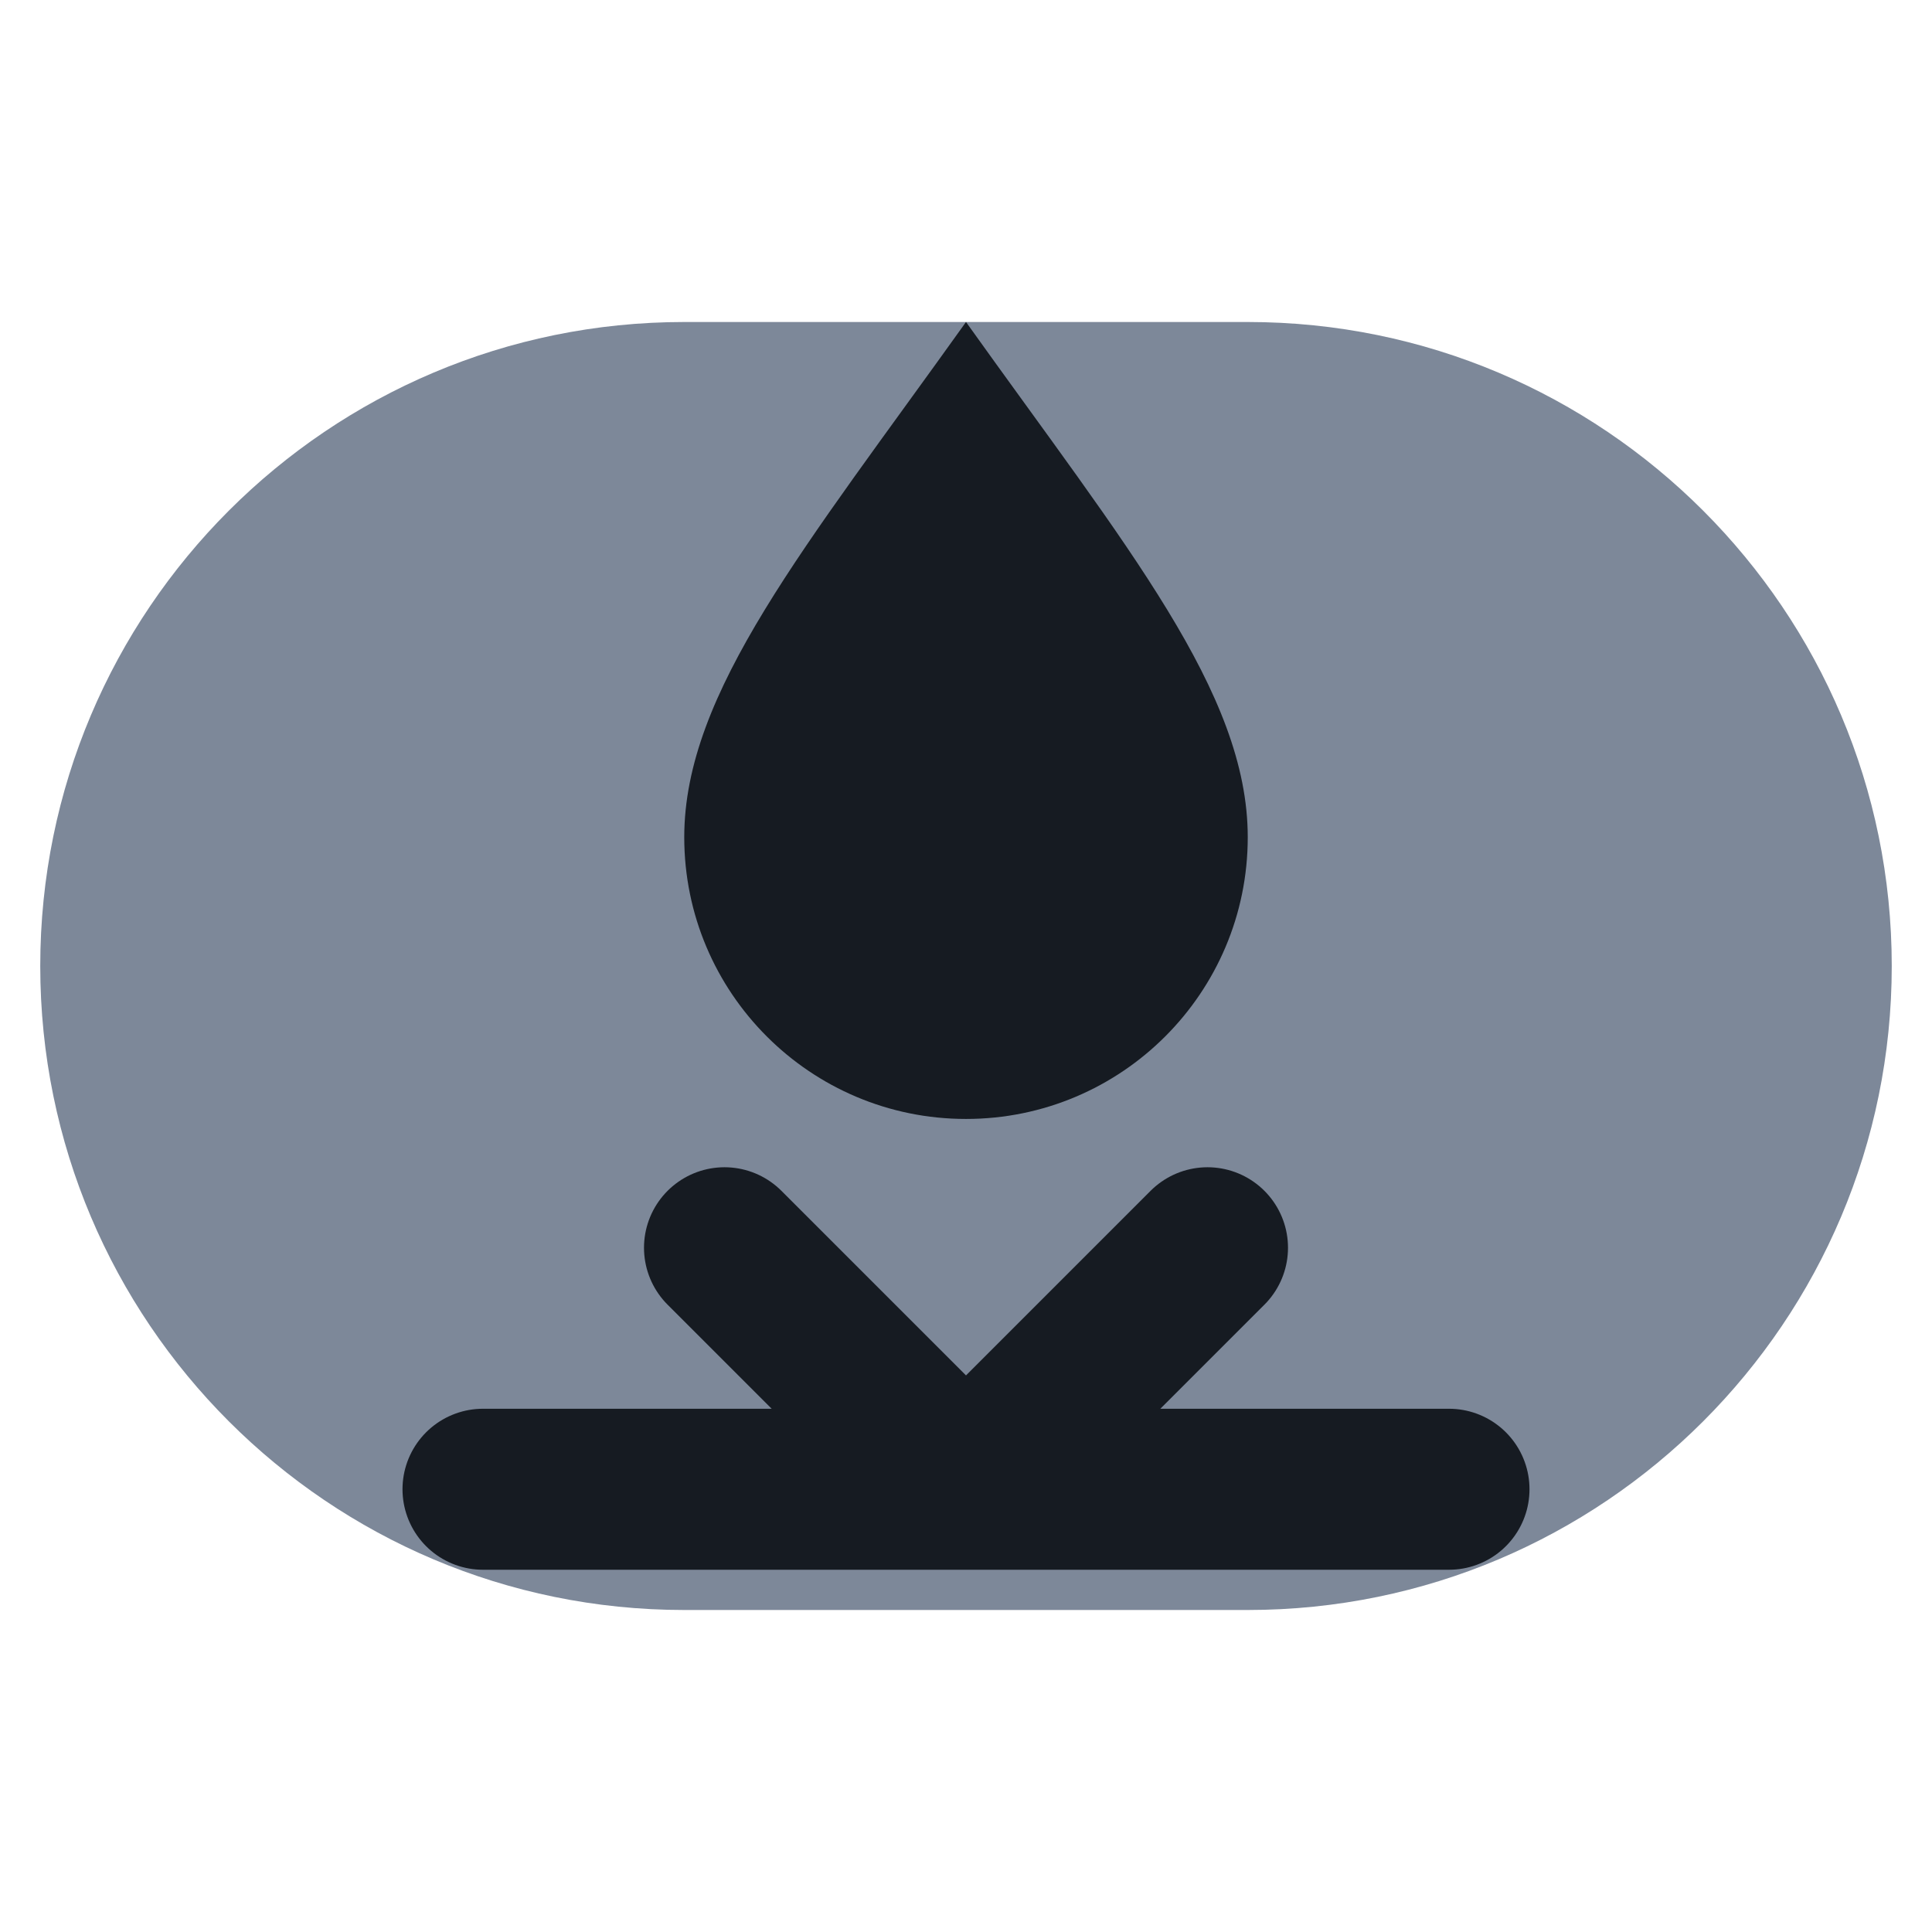
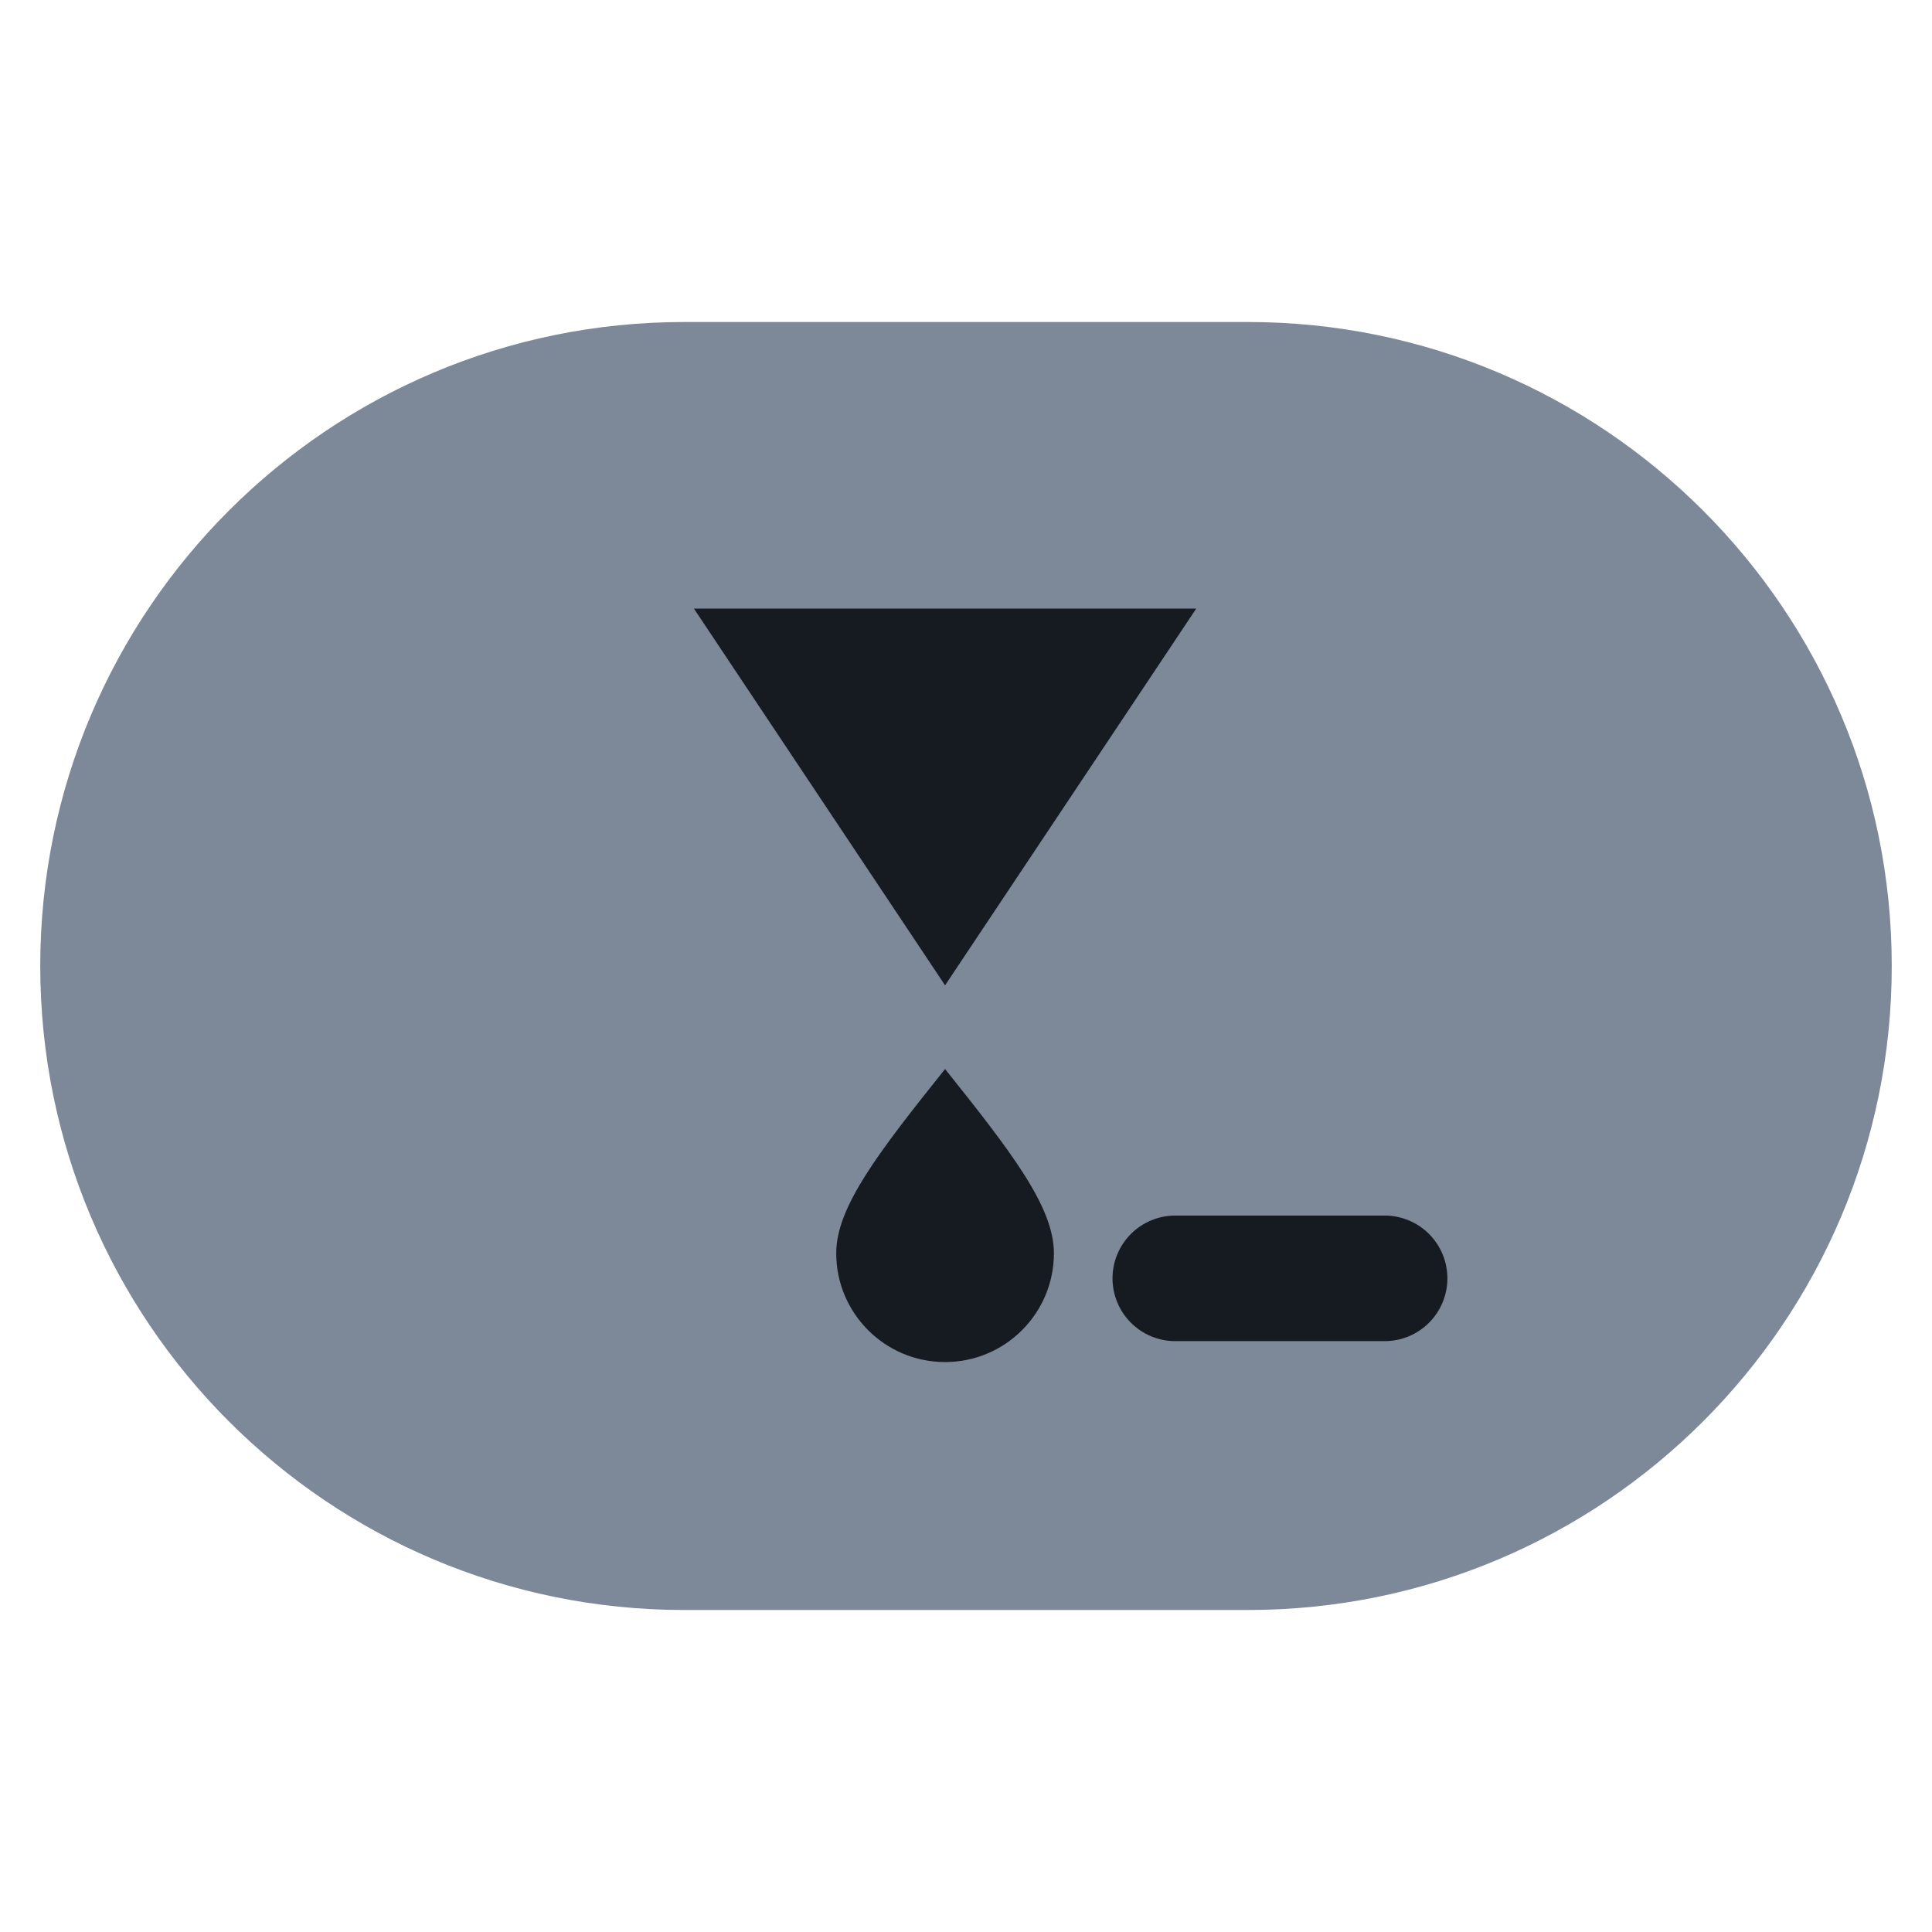
<svg xmlns="http://www.w3.org/2000/svg" viewBox="0 0 24 24" width="24" height="24">
  <rect x="0.5" y="4" width="23" height="16" rx="8" fill="#7d8899" />
-   <path d="M12 4c-2 2.8-3.5 4.6-3.5 6.4a3.5 3.5 0 0 0 7 0C15.5 8.6 14 6.8 12 4z" fill="#161b22" />
-   <path d="M6 18.5h12M9 15.5l3 3l3-3" fill="none" stroke="#161b22" stroke-width="2" stroke-linecap="round" stroke-linejoin="round" />
+   <g transform="translate(5.5,6) scale(0.52)">
+     <path d="M6 3h12l-6 9z" fill="#161b22" />
+     <path d="M12 14c-1.6 2-2.6 3.3-2.6 4.4a2.6 2.6 0 0 0 5.2 0C14.6 17.3 13.6 16 12 14z" fill="#161b22" />
+     <path d="M17.5 19h5" fill="none" stroke="#161b22" stroke-width="3" stroke-linecap="round" stroke-linejoin="round" />
+   </g>
</svg>
